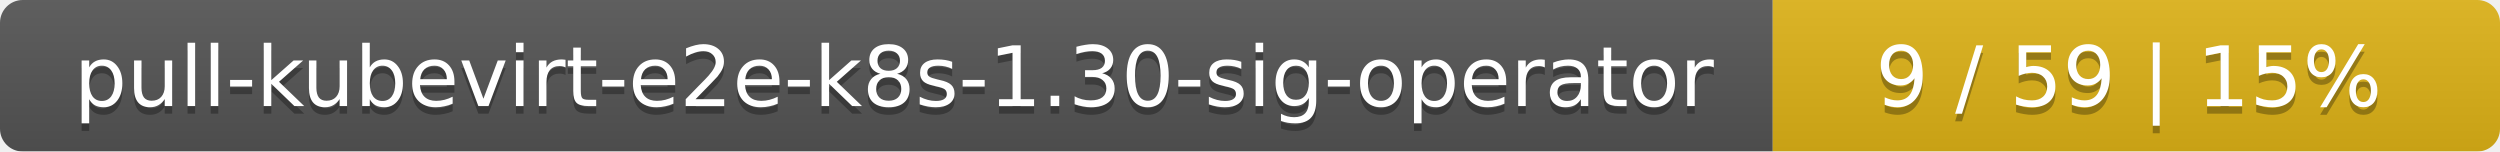
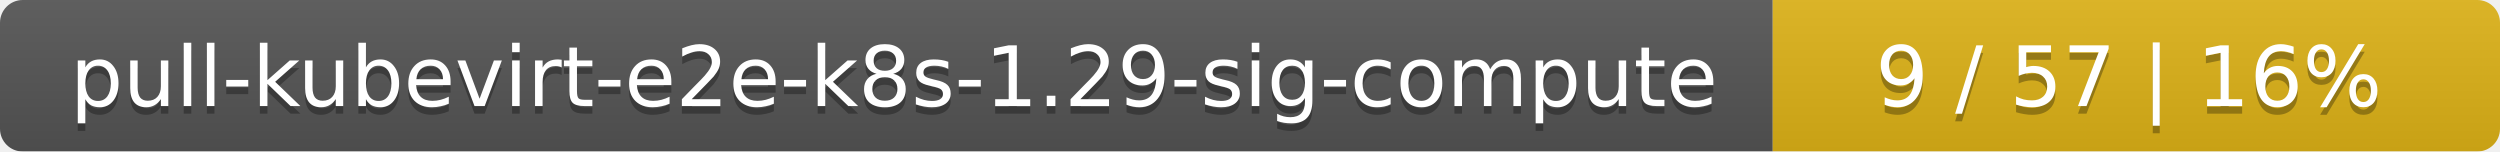
<svg xmlns="http://www.w3.org/2000/svg" width="330" height="20">
  <linearGradient id="smooth" x2="0" y2="100%">
    <stop offset="0" stop-color="#bbb" stop-opacity=".1" />
    <stop offset="1" stop-opacity=".1" />
  </linearGradient>
  <mask id="round">
    <rect width="330" height="20" rx="3" fill="#fff" />
  </mask>
  <g mask="url(#round)">
    <rect width="234" height="20" fill="#555" />
    <rect x="234" width="96" height="20" fill="#dfb317" />
    <rect width="330" height="20" fill="url(#smooth)" />
  </g>
  <g fill="#fff" text-anchor="middle" font-family="DejaVu Sans,Verdana,Geneva,sans-serif" font-size="11">
-     <text x="118" y="15" fill="#010101" fill-opacity=".3">pull-kubevirt-e2e-k8s-1.30-sig-operator</text>
-     <text x="118" y="14">pull-kubevirt-e2e-k8s-1.30-sig-operator</text>
-     <text x="281" y="15" fill="#010101" fill-opacity=".3">9 / 59    |    15%</text>
-     <text x="281" y="14">9 / 59    |    15%</text>
+     <text x="118" y="15" fill="#010101" fill-opacity=".3">pull-kubevirt-e2e-k8s-1.29-sig-compute</text>
+     <text x="118" y="14">pull-kubevirt-e2e-k8s-1.29-sig-compute</text>
+     <text x="281" y="15" fill="#010101" fill-opacity=".3">9 / 57    |    16%</text>
+     <text x="281" y="14">9 / 57    |    16%</text>
  </g>
</svg>
